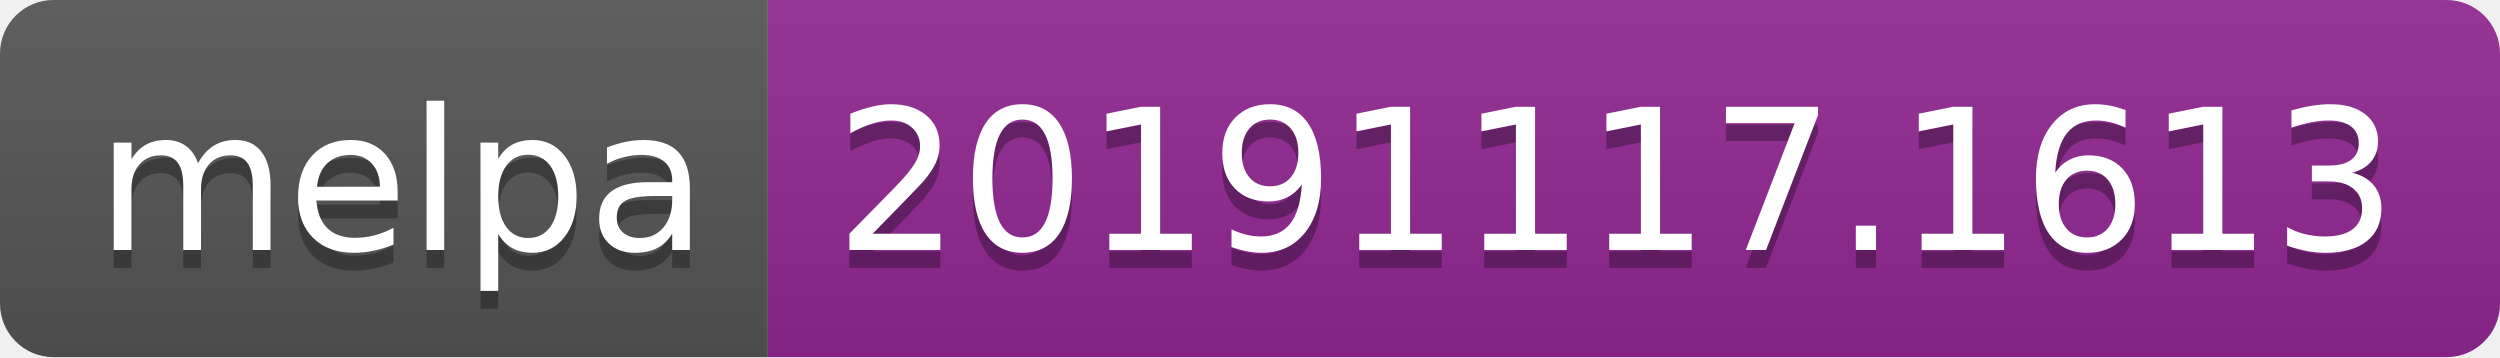
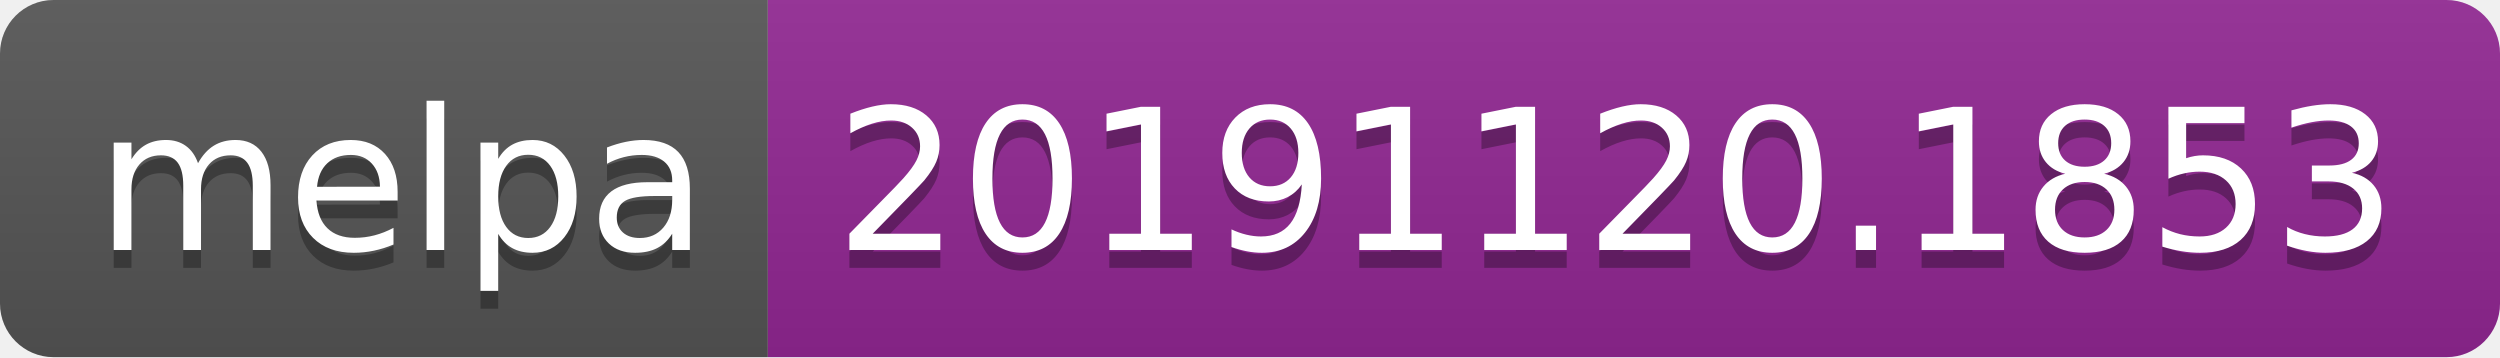
<svg xmlns="http://www.w3.org/2000/svg" width="140" height="20">
  <linearGradient id="b" x2="0" y2="100%">
    <stop offset="0" stop-color="#bbb" stop-opacity=".1" />
    <stop offset="1" stop-opacity=".1" />
  </linearGradient>
  <clipPath id="a">
    <rect width="140" height="20" rx="3" fill="#fff" />
  </clipPath>
  <g clip-path="url(#a)">
    <path fill="#555" d="M0 0h43v20H0z" />
    <path fill="#922793" d="M43 0h97v20H43z" />
    <path fill="url(#b)" d="M0 0h140v20H0z" />
  </g>
  <g fill="#fff" text-anchor="middle" font-family="DejaVu Sans,Verdana,Geneva,sans-serif" font-size="110">
    <text x="225" y="150" fill="#010101" fill-opacity=".3" transform="scale(.1)" textLength="330">melpa</text>
    <text x="225" y="140" transform="scale(.1)" textLength="330">melpa</text>
-     <text x="905" y="150" fill="#010101" fill-opacity=".3" transform="scale(.1)" textLength="870">20191117.1613</text>
-     <text x="905" y="140" transform="scale(.1)" textLength="870">20191117.1613</text>
+     <text x="905" y="150" fill="#010101" fill-opacity=".3" transform="scale(.1)" textLength="870">20191120.1853</text>
+     <text x="905" y="140" transform="scale(.1)" textLength="870">20191120.1853</text>
  </g>
</svg>
